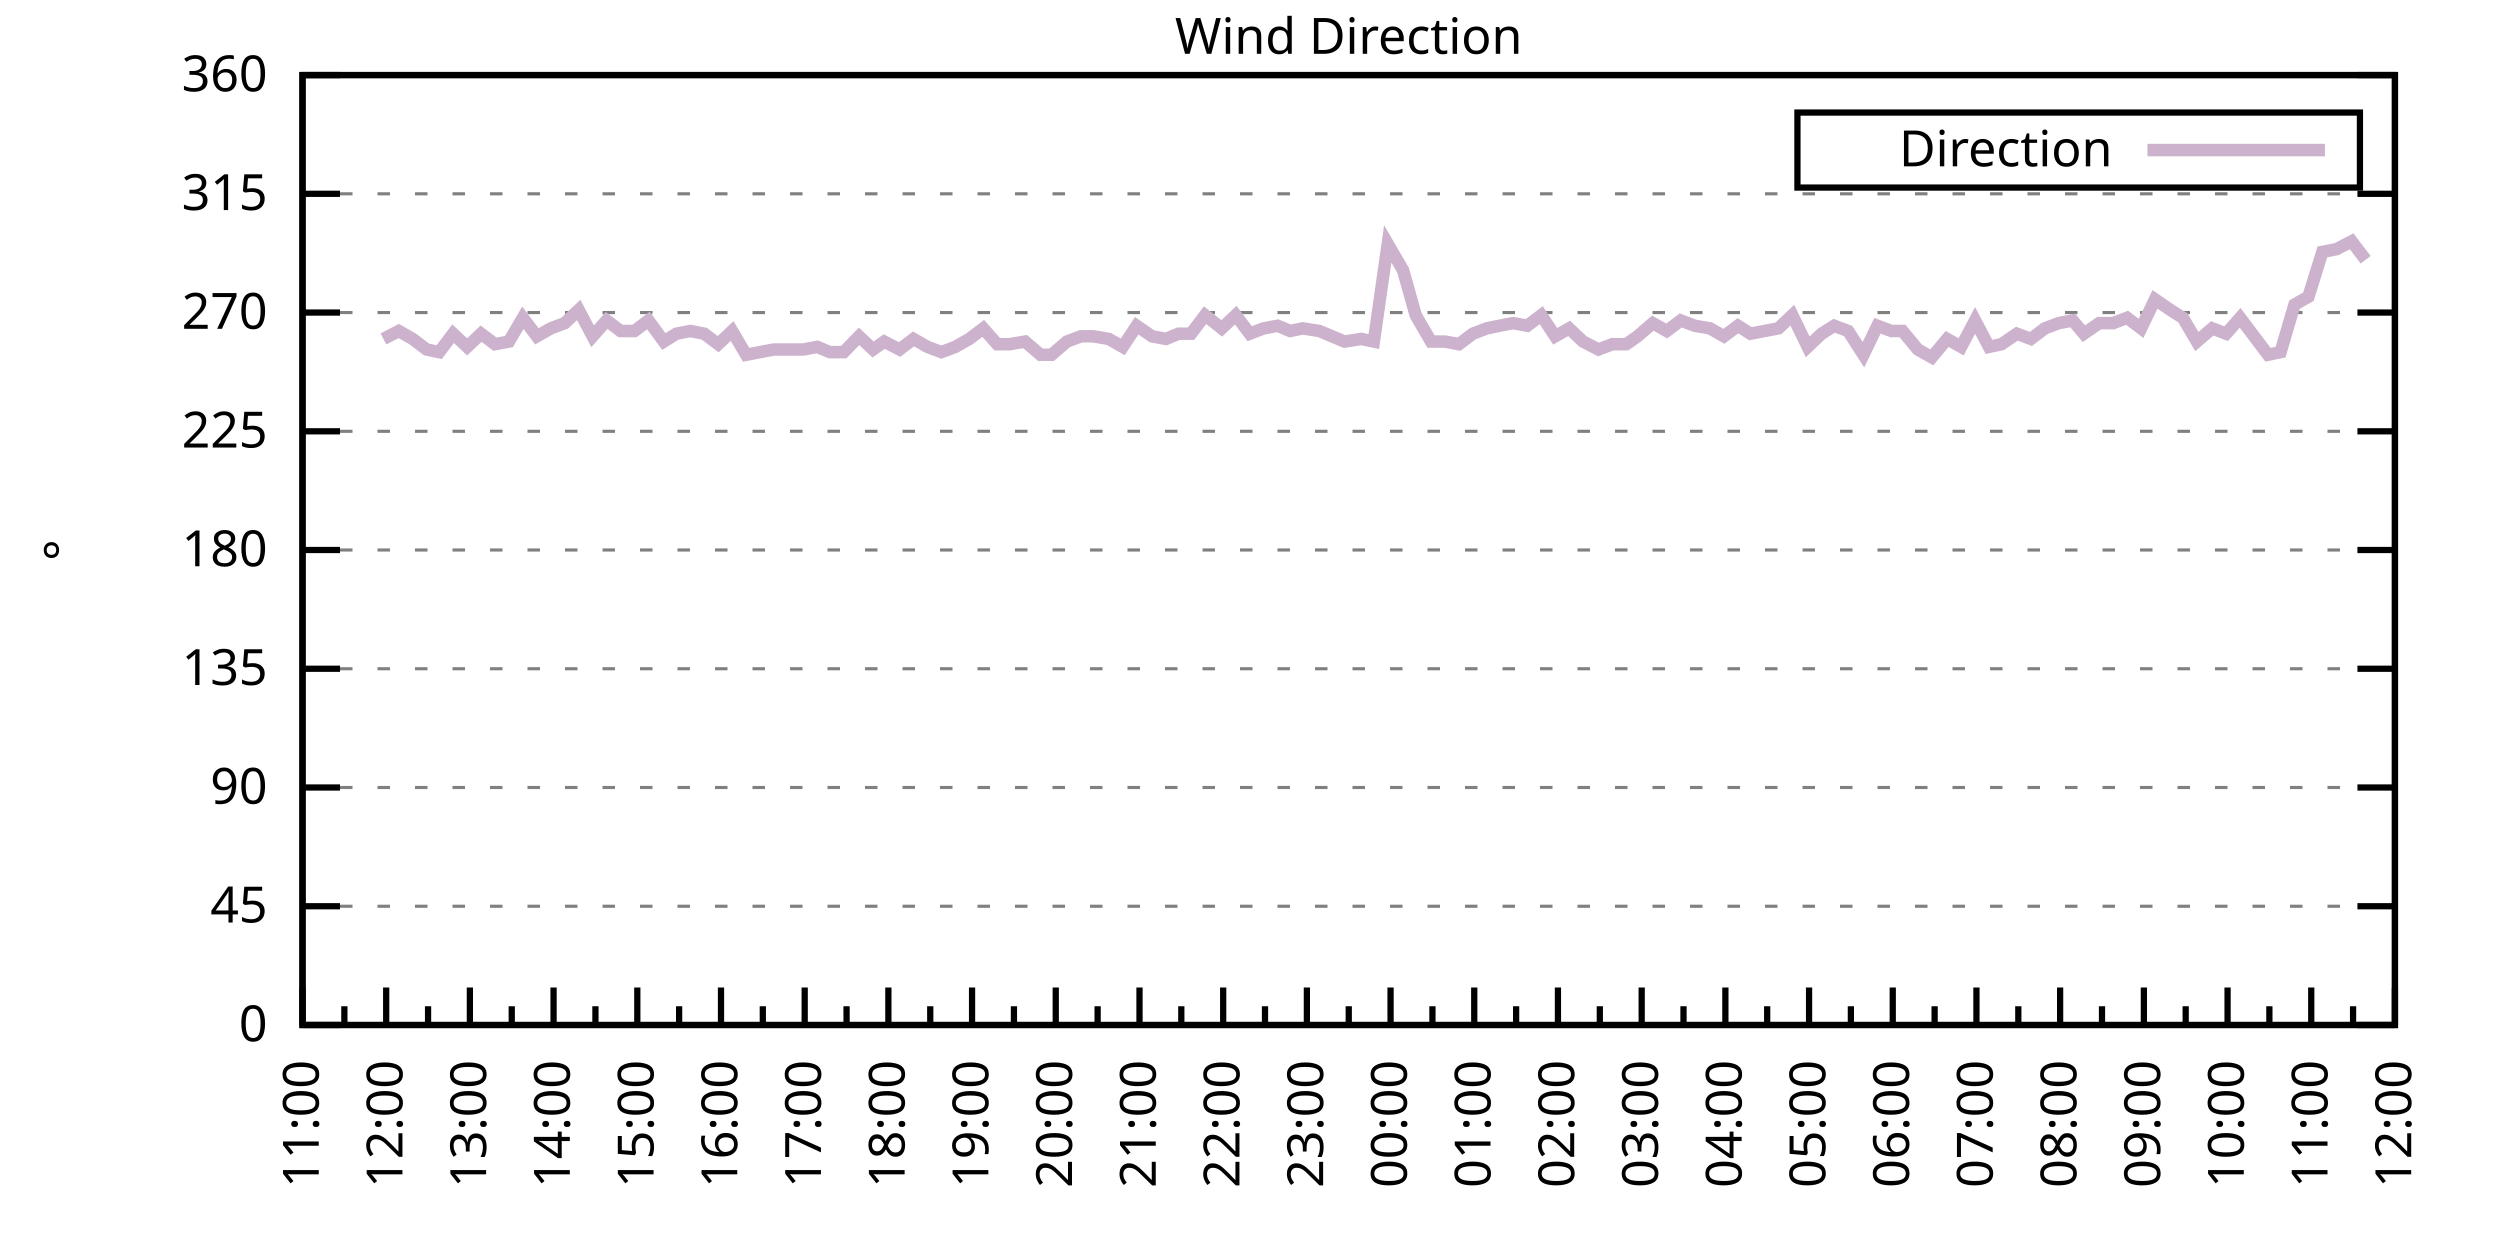
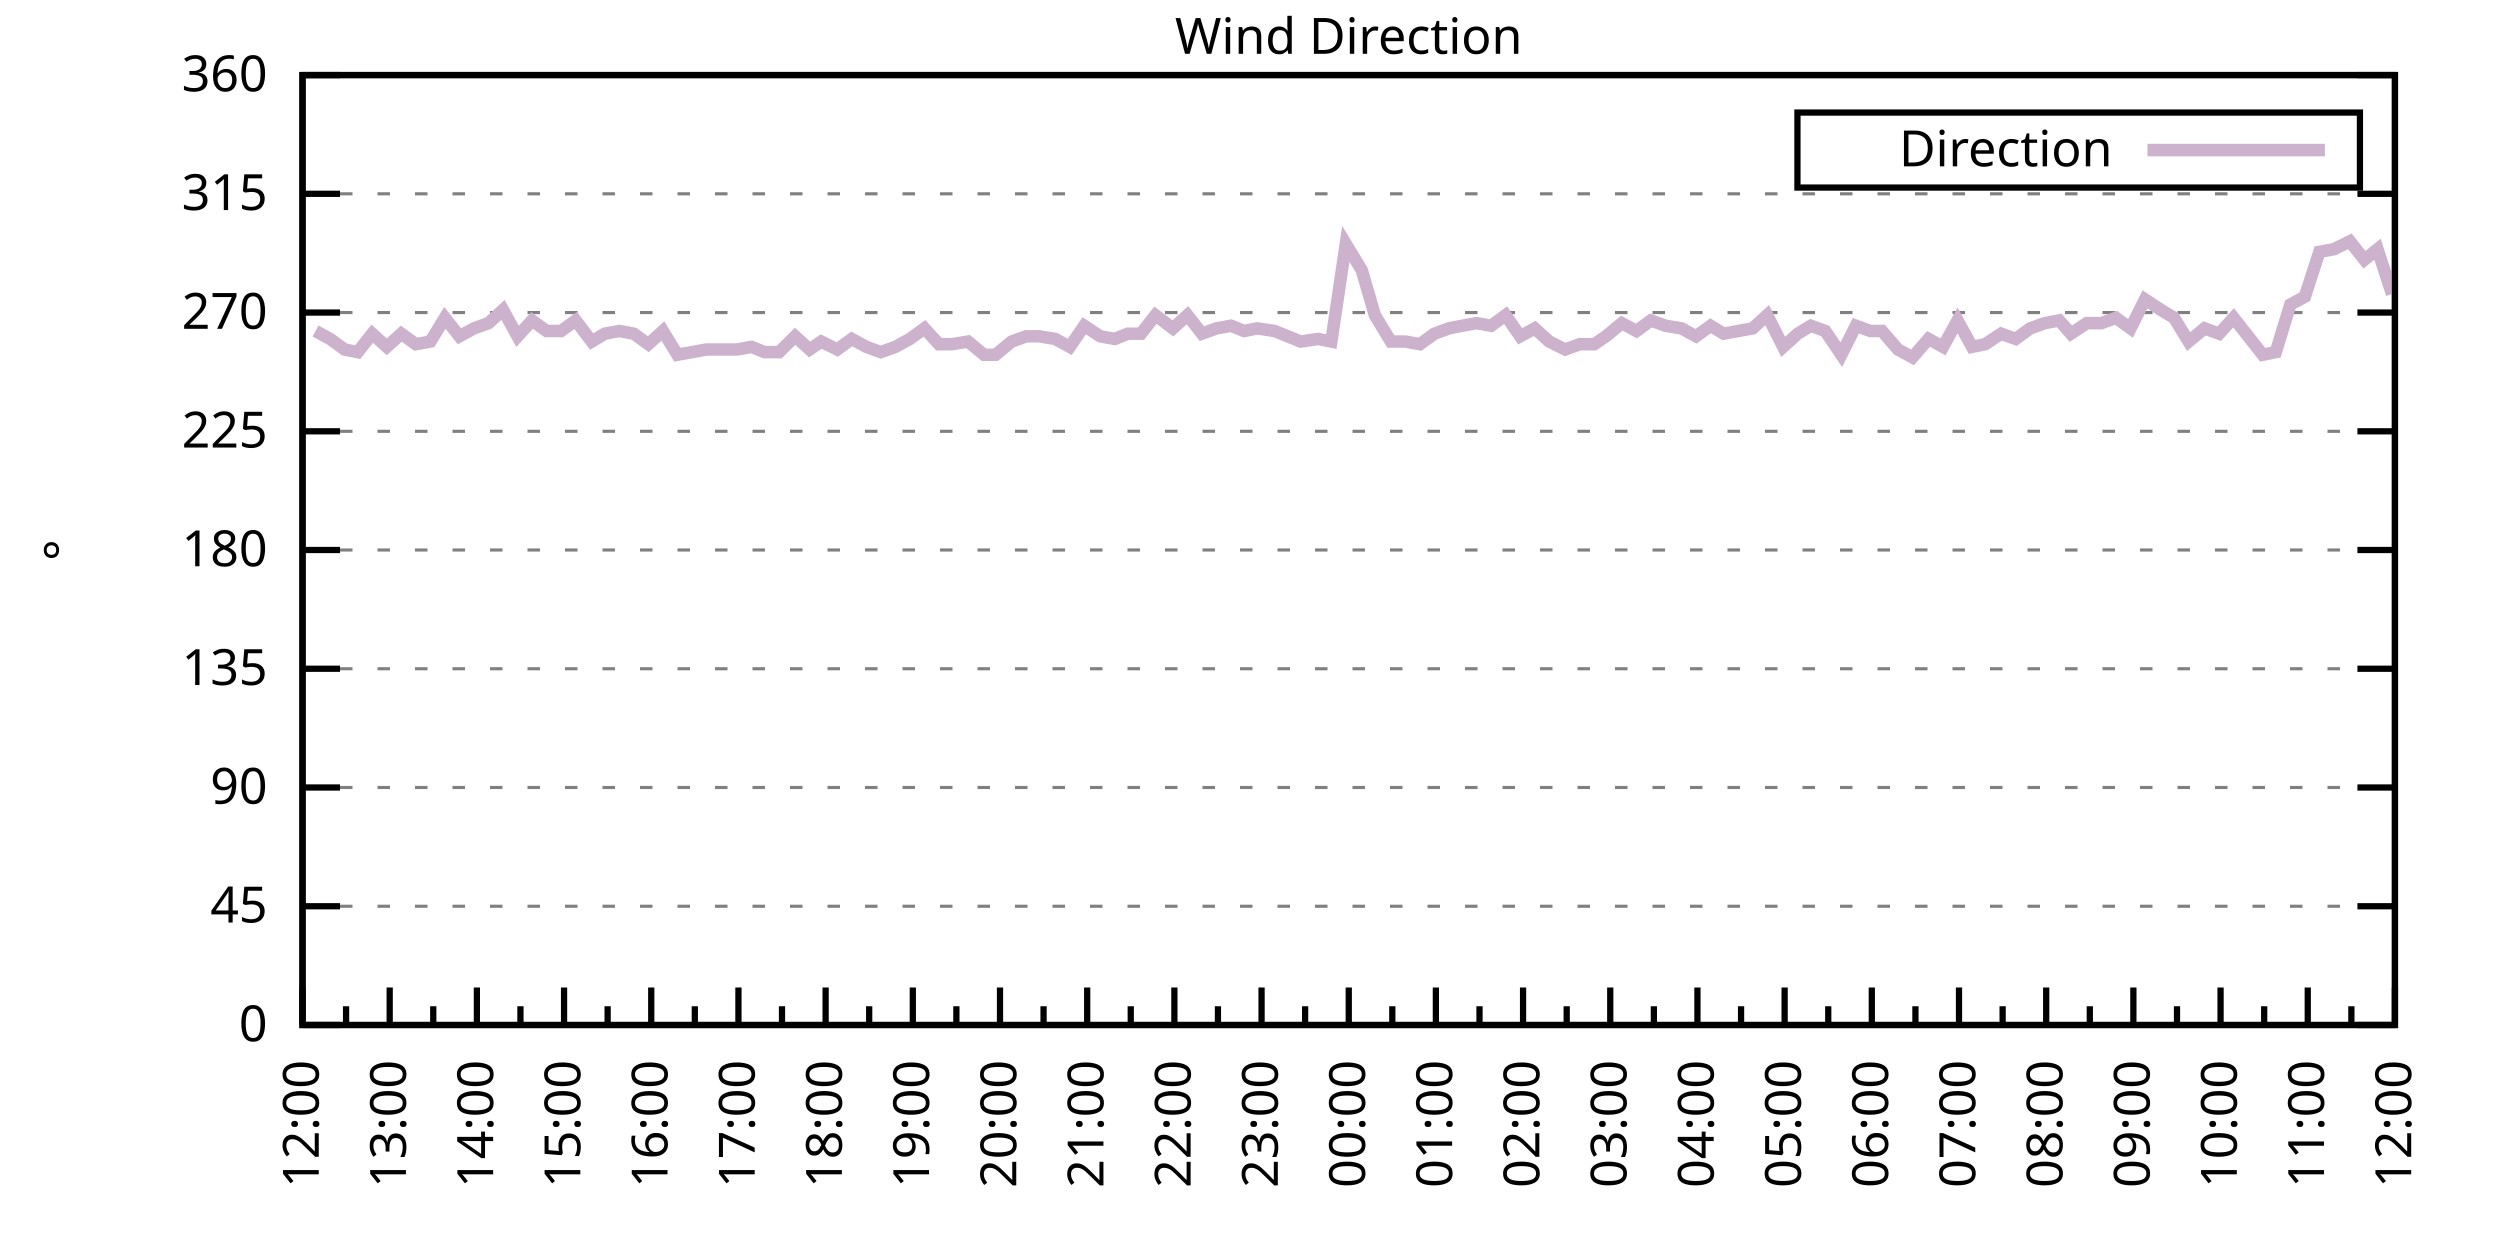
<svg xmlns="http://www.w3.org/2000/svg" xmlns:xlink="http://www.w3.org/1999/xlink" width="400" height="200" viewBox="0 0 400 200">
  <g id="gnuplot_canvas">
    <rect x="0" y="0" width="400" height="200" fill="none" />
    <defs>
      <circle id="gpDot" r="0.5" stroke-width="0.5" stroke="currentColor" />
      <path id="gpPt0" stroke-width="0.333" stroke="currentColor" d="M-1,0 h2 M0,-1 v2" />
      <path id="gpPt1" stroke-width="0.333" stroke="currentColor" d="M-1,-1 L1,1 M1,-1 L-1,1" />
      <path id="gpPt2" stroke-width="0.333" stroke="currentColor" d="M-1,0 L1,0 M0,-1 L0,1 M-1,-1 L1,1 M-1,1 L1,-1" />
      <rect id="gpPt3" stroke-width="0.333" stroke="currentColor" x="-1" y="-1" width="2" height="2" />
      <rect id="gpPt4" stroke-width="0.333" stroke="currentColor" fill="currentColor" x="-1" y="-1" width="2" height="2" />
      <circle id="gpPt5" stroke-width="0.333" stroke="currentColor" cx="0" cy="0" r="1" />
      <use xlink:href="#gpPt5" id="gpPt6" fill="currentColor" stroke="none" />
      <path id="gpPt7" stroke-width="0.333" stroke="currentColor" d="M0,-1.33 L-1.33,0.67 L1.33,0.67 z" />
      <use xlink:href="#gpPt7" id="gpPt8" fill="currentColor" stroke="none" />
      <use xlink:href="#gpPt7" id="gpPt9" stroke="currentColor" transform="rotate(180)" />
      <use xlink:href="#gpPt9" id="gpPt10" fill="currentColor" stroke="none" />
      <use xlink:href="#gpPt3" id="gpPt11" stroke="currentColor" transform="rotate(45)" />
      <use xlink:href="#gpPt11" id="gpPt12" fill="currentColor" stroke="none" />
      <path id="gpPt13" stroke-width="0.333" stroke="currentColor" d="M0,1.330 L1.265,0.411 L0.782,-1.067 L-0.782,-1.076 L-1.265,0.411 z" />
      <use xlink:href="#gpPt13" id="gpPt14" fill="currentColor" stroke="none" />
      <filter id="textbox" filterUnits="objectBoundingBox" x="0" y="0" height="1" width="1">
        <feFlood flood-color="white" flood-opacity="1" result="bgnd" />
        <feComposite in="SourceGraphic" in2="bgnd" operator="atop" />
      </filter>
      <filter id="greybox" filterUnits="objectBoundingBox" x="0" y="0" height="1" width="1">
        <feFlood flood-color="lightgrey" flood-opacity="1" result="grey" />
        <feComposite in="SourceGraphic" in2="grey" operator="atop" />
      </filter>
    </defs>
    <g fill="none" color="white" stroke="currentColor" stroke-width="1.00" stroke-linecap="butt" stroke-linejoin="miter">
</g>
    <g fill="none" color="black" stroke="currentColor" stroke-width="1.00" stroke-linecap="butt" stroke-linejoin="miter">
      <g stroke="none" shape-rendering="crispEdges">
        <polygon fill="rgb(255, 255, 255)" points="48.40,164.00 383.18,164.00 383.18,12.02 48.40,12.02 " />
      </g>
    </g>
    <g fill="none" color="black" stroke="currentColor" stroke-width="1.00" stroke-linecap="butt" stroke-linejoin="miter">
</g>
    <g fill="none" color="black" stroke="black" stroke-width="0.50" stroke-linecap="butt" stroke-linejoin="miter">
</g>
    <g fill="none" color="gray" stroke="currentColor" stroke-width="0.50" stroke-linecap="butt" stroke-linejoin="miter">
      <path stroke="gray" stroke-dasharray="2,4" class="gridline" d="M48.40,164.00 L383.19,164.00  " />
    </g>
    <g fill="none" color="gray" stroke="gray" stroke-width="1.00" stroke-linecap="butt" stroke-linejoin="miter">
</g>
    <g fill="none" color="black" stroke="currentColor" stroke-width="1.00" stroke-linecap="butt" stroke-linejoin="miter">
      <path stroke="black" d="M48.40,164.00 L54.40,164.00 M383.19,164.00 L377.19,164.00  " />
      <g transform="translate(42.80,166.60)" stroke="none" fill="black" font-family="Sans" font-size="8.00" text-anchor="end">
        <text>
          <tspan font-family="Sans"> 0</tspan>
        </text>
      </g>
    </g>
    <g fill="none" color="black" stroke="currentColor" stroke-width="1.00" stroke-linecap="butt" stroke-linejoin="miter">
</g>
    <g fill="none" color="black" stroke="black" stroke-width="0.50" stroke-linecap="butt" stroke-linejoin="miter">
</g>
    <g fill="none" color="gray" stroke="currentColor" stroke-width="0.50" stroke-linecap="butt" stroke-linejoin="miter">
      <path stroke="gray" stroke-dasharray="2,4" class="gridline" d="M48.40,145.00 L383.19,145.00  " />
    </g>
    <g fill="none" color="gray" stroke="gray" stroke-width="1.00" stroke-linecap="butt" stroke-linejoin="miter">
</g>
    <g fill="none" color="black" stroke="currentColor" stroke-width="1.00" stroke-linecap="butt" stroke-linejoin="miter">
      <path stroke="black" d="M48.40,145.00 L54.40,145.00 M383.19,145.00 L377.19,145.00  " />
      <g transform="translate(42.80,147.60)" stroke="none" fill="black" font-family="Sans" font-size="8.00" text-anchor="end">
        <text>
          <tspan font-family="Sans"> 45</tspan>
        </text>
      </g>
    </g>
    <g fill="none" color="black" stroke="currentColor" stroke-width="1.00" stroke-linecap="butt" stroke-linejoin="miter">
</g>
    <g fill="none" color="black" stroke="black" stroke-width="0.50" stroke-linecap="butt" stroke-linejoin="miter">
</g>
    <g fill="none" color="gray" stroke="currentColor" stroke-width="0.50" stroke-linecap="butt" stroke-linejoin="miter">
      <path stroke="gray" stroke-dasharray="2,4" class="gridline" d="M48.40,126.00 L383.19,126.00  " />
    </g>
    <g fill="none" color="gray" stroke="gray" stroke-width="1.00" stroke-linecap="butt" stroke-linejoin="miter">
</g>
    <g fill="none" color="black" stroke="currentColor" stroke-width="1.00" stroke-linecap="butt" stroke-linejoin="miter">
      <path stroke="black" d="M48.40,126.00 L54.40,126.00 M383.19,126.00 L377.19,126.00  " />
      <g transform="translate(42.80,128.60)" stroke="none" fill="black" font-family="Sans" font-size="8.00" text-anchor="end">
        <text>
          <tspan font-family="Sans"> 90</tspan>
        </text>
      </g>
    </g>
    <g fill="none" color="black" stroke="currentColor" stroke-width="1.00" stroke-linecap="butt" stroke-linejoin="miter">
</g>
    <g fill="none" color="black" stroke="black" stroke-width="0.50" stroke-linecap="butt" stroke-linejoin="miter">
</g>
    <g fill="none" color="gray" stroke="currentColor" stroke-width="0.50" stroke-linecap="butt" stroke-linejoin="miter">
      <path stroke="gray" stroke-dasharray="2,4" class="gridline" d="M48.40,107.00 L383.19,107.00  " />
    </g>
    <g fill="none" color="gray" stroke="gray" stroke-width="1.00" stroke-linecap="butt" stroke-linejoin="miter">
</g>
    <g fill="none" color="black" stroke="currentColor" stroke-width="1.00" stroke-linecap="butt" stroke-linejoin="miter">
      <path stroke="black" d="M48.40,107.00 L54.40,107.00 M383.19,107.00 L377.19,107.00  " />
      <g transform="translate(42.80,109.60)" stroke="none" fill="black" font-family="Sans" font-size="8.00" text-anchor="end">
        <text>
          <tspan font-family="Sans"> 135</tspan>
        </text>
      </g>
    </g>
    <g fill="none" color="black" stroke="currentColor" stroke-width="1.00" stroke-linecap="butt" stroke-linejoin="miter">
</g>
    <g fill="none" color="black" stroke="black" stroke-width="0.50" stroke-linecap="butt" stroke-linejoin="miter">
</g>
    <g fill="none" color="gray" stroke="currentColor" stroke-width="0.50" stroke-linecap="butt" stroke-linejoin="miter">
      <path stroke="gray" stroke-dasharray="2,4" class="gridline" d="M48.40,88.00 L383.19,88.00  " />
    </g>
    <g fill="none" color="gray" stroke="gray" stroke-width="1.00" stroke-linecap="butt" stroke-linejoin="miter">
</g>
    <g fill="none" color="black" stroke="currentColor" stroke-width="1.00" stroke-linecap="butt" stroke-linejoin="miter">
      <path stroke="black" d="M48.40,88.00 L54.40,88.00 M383.19,88.00 L377.19,88.00  " />
      <g transform="translate(42.80,90.60)" stroke="none" fill="black" font-family="Sans" font-size="8.00" text-anchor="end">
        <text>
          <tspan font-family="Sans"> 180</tspan>
        </text>
      </g>
    </g>
    <g fill="none" color="black" stroke="currentColor" stroke-width="1.00" stroke-linecap="butt" stroke-linejoin="miter">
</g>
    <g fill="none" color="black" stroke="black" stroke-width="0.50" stroke-linecap="butt" stroke-linejoin="miter">
</g>
    <g fill="none" color="gray" stroke="currentColor" stroke-width="0.50" stroke-linecap="butt" stroke-linejoin="miter">
      <path stroke="gray" stroke-dasharray="2,4" class="gridline" d="M48.40,69.01 L383.19,69.01  " />
    </g>
    <g fill="none" color="gray" stroke="gray" stroke-width="1.00" stroke-linecap="butt" stroke-linejoin="miter">
</g>
    <g fill="none" color="black" stroke="currentColor" stroke-width="1.00" stroke-linecap="butt" stroke-linejoin="miter">
      <path stroke="black" d="M48.40,69.01 L54.40,69.01 M383.19,69.01 L377.19,69.01  " />
      <g transform="translate(42.80,71.61)" stroke="none" fill="black" font-family="Sans" font-size="8.00" text-anchor="end">
        <text>
          <tspan font-family="Sans"> 225</tspan>
        </text>
      </g>
    </g>
    <g fill="none" color="black" stroke="currentColor" stroke-width="1.00" stroke-linecap="butt" stroke-linejoin="miter">
</g>
    <g fill="none" color="black" stroke="black" stroke-width="0.50" stroke-linecap="butt" stroke-linejoin="miter">
</g>
    <g fill="none" color="gray" stroke="currentColor" stroke-width="0.50" stroke-linecap="butt" stroke-linejoin="miter">
      <path stroke="gray" stroke-dasharray="2,4" class="gridline" d="M48.40,50.01 L383.19,50.01  " />
    </g>
    <g fill="none" color="gray" stroke="gray" stroke-width="1.00" stroke-linecap="butt" stroke-linejoin="miter">
</g>
    <g fill="none" color="black" stroke="currentColor" stroke-width="1.00" stroke-linecap="butt" stroke-linejoin="miter">
      <path stroke="black" d="M48.40,50.01 L54.40,50.01 M383.19,50.01 L377.19,50.01  " />
      <g transform="translate(42.80,52.61)" stroke="none" fill="black" font-family="Sans" font-size="8.00" text-anchor="end">
        <text>
          <tspan font-family="Sans"> 270</tspan>
        </text>
      </g>
    </g>
    <g fill="none" color="black" stroke="currentColor" stroke-width="1.00" stroke-linecap="butt" stroke-linejoin="miter">
</g>
    <g fill="none" color="black" stroke="black" stroke-width="0.50" stroke-linecap="butt" stroke-linejoin="miter">
</g>
    <g fill="none" color="gray" stroke="currentColor" stroke-width="0.50" stroke-linecap="butt" stroke-linejoin="miter">
      <path stroke="gray" stroke-dasharray="2,4" class="gridline" d="M48.40,31.01 L383.19,31.01  " />
    </g>
    <g fill="none" color="gray" stroke="gray" stroke-width="1.00" stroke-linecap="butt" stroke-linejoin="miter">
</g>
    <g fill="none" color="black" stroke="currentColor" stroke-width="1.00" stroke-linecap="butt" stroke-linejoin="miter">
      <path stroke="black" d="M48.40,31.01 L54.40,31.01 M383.19,31.01 L377.19,31.01  " />
      <g transform="translate(42.80,33.61)" stroke="none" fill="black" font-family="Sans" font-size="8.00" text-anchor="end">
        <text>
          <tspan font-family="Sans"> 315</tspan>
        </text>
      </g>
    </g>
    <g fill="none" color="black" stroke="currentColor" stroke-width="1.00" stroke-linecap="butt" stroke-linejoin="miter">
</g>
    <g fill="none" color="black" stroke="black" stroke-width="0.50" stroke-linecap="butt" stroke-linejoin="miter">
</g>
    <g fill="none" color="gray" stroke="currentColor" stroke-width="0.50" stroke-linecap="butt" stroke-linejoin="miter">
      <path stroke="gray" stroke-dasharray="2,4" class="gridline" d="M48.40,12.01 L383.19,12.01  " />
    </g>
    <g fill="none" color="gray" stroke="gray" stroke-width="1.00" stroke-linecap="butt" stroke-linejoin="miter">
</g>
    <g fill="none" color="black" stroke="currentColor" stroke-width="1.00" stroke-linecap="butt" stroke-linejoin="miter">
      <path stroke="black" d="M48.40,12.01 L54.40,12.01 M383.19,12.01 L377.19,12.01  " />
      <g transform="translate(42.80,14.61)" stroke="none" fill="black" font-family="Sans" font-size="8.00" text-anchor="end">
        <text>
          <tspan font-family="Sans"> 360</tspan>
        </text>
      </g>
    </g>
    <g fill="none" color="black" stroke="currentColor" stroke-width="1.00" stroke-linecap="butt" stroke-linejoin="miter">
      <path stroke="black" d="M48.40,164.00 L48.40,158.00  " />
      <g transform="translate(51.00,169.60) rotate(270)" stroke="none" fill="black" font-family="Sans" font-size="8.00" text-anchor="end">
        <text>
+           <tspan font-family="Sans">12:00</tspan>
+         </text>
+       </g>
+     </g>
+     <g fill="none" color="black" stroke="currentColor" stroke-width="1.00" stroke-linecap="butt" stroke-linejoin="miter">
+       <path stroke="black" d="M55.37,164.00 L55.37,161.00 M62.35,164.00 L62.35,158.00  " />
+       <g transform="translate(64.95,169.60) rotate(270)" stroke="none" fill="black" font-family="Sans" font-size="8.00" text-anchor="end">
+         <text>
+           <tspan font-family="Sans">13:00</tspan>
+         </text>
+       </g>
+     </g>
+     <g fill="none" color="black" stroke="currentColor" stroke-width="1.00" stroke-linecap="butt" stroke-linejoin="miter">
+       <path stroke="black" d="M69.32,164.00 L69.32,161.00 M76.30,164.00 L76.30,158.00  " />
+       <g transform="translate(78.90,169.60) rotate(270)" stroke="none" fill="black" font-family="Sans" font-size="8.00" text-anchor="end">
+         <text>
+           <tspan font-family="Sans">14:00</tspan>
+         </text>
+       </g>
+     </g>
+     <g fill="none" color="black" stroke="currentColor" stroke-width="1.00" stroke-linecap="butt" stroke-linejoin="miter">
+       <path stroke="black" d="M83.27,164.00 L83.27,161.00 M90.25,164.00 L90.25,158.00  " />
+       <g transform="translate(92.85,169.60) rotate(270)" stroke="none" fill="black" font-family="Sans" font-size="8.00" text-anchor="end">
+         <text>
+           <tspan font-family="Sans">15:00</tspan>
+         </text>
+       </g>
+     </g>
+     <g fill="none" color="black" stroke="currentColor" stroke-width="1.00" stroke-linecap="butt" stroke-linejoin="miter">
+       <path stroke="black" d="M97.22,164.00 L97.22,161.00 M104.20,164.00 L104.20,158.00  " />
+       <g transform="translate(106.80,169.60) rotate(270)" stroke="none" fill="black" font-family="Sans" font-size="8.00" text-anchor="end">
+         <text>
+           <tspan font-family="Sans">16:00</tspan>
+         </text>
+       </g>
+     </g>
+     <g fill="none" color="black" stroke="currentColor" stroke-width="1.00" stroke-linecap="butt" stroke-linejoin="miter">
+       <path stroke="black" d="M111.17,164.00 L111.17,161.00 M118.15,164.00 L118.15,158.00  " />
+       <g transform="translate(120.75,169.60) rotate(270)" stroke="none" fill="black" font-family="Sans" font-size="8.00" text-anchor="end">
+         <text>
+           <tspan font-family="Sans">17:00</tspan>
+         </text>
+       </g>
+     </g>
+     <g fill="none" color="black" stroke="currentColor" stroke-width="1.00" stroke-linecap="butt" stroke-linejoin="miter">
+       <path stroke="black" d="M125.12,164.00 L125.12,161.00 M132.10,164.00 L132.10,158.00  " />
+       <g transform="translate(134.70,169.60) rotate(270)" stroke="none" fill="black" font-family="Sans" font-size="8.00" text-anchor="end">
+         <text>
+           <tspan font-family="Sans">18:00</tspan>
+         </text>
+       </g>
+     </g>
+     <g fill="none" color="black" stroke="currentColor" stroke-width="1.00" stroke-linecap="butt" stroke-linejoin="miter">
+       <path stroke="black" d="M139.07,164.00 L139.07,161.00 M146.05,164.00 L146.05,158.00  " />
+       <g transform="translate(148.65,169.60) rotate(270)" stroke="none" fill="black" font-family="Sans" font-size="8.00" text-anchor="end">
+         <text>
+           <tspan font-family="Sans">19:00</tspan>
+         </text>
+       </g>
+     </g>
+     <g fill="none" color="black" stroke="currentColor" stroke-width="1.00" stroke-linecap="butt" stroke-linejoin="miter">
+       <path stroke="black" d="M153.02,164.00 L153.02,161.00 M160.00,164.00 L160.00,158.00  " />
+       <g transform="translate(162.60,169.60) rotate(270)" stroke="none" fill="black" font-family="Sans" font-size="8.00" text-anchor="end">
+         <text>
+           <tspan font-family="Sans">20:00</tspan>
+         </text>
+       </g>
+     </g>
+     <g fill="none" color="black" stroke="currentColor" stroke-width="1.00" stroke-linecap="butt" stroke-linejoin="miter">
+       <path stroke="black" d="M166.97,164.00 L166.97,161.00 M173.95,164.00 L173.95,158.00  " />
+       <g transform="translate(176.55,169.60) rotate(270)" stroke="none" fill="black" font-family="Sans" font-size="8.00" text-anchor="end">
+         <text>
+           <tspan font-family="Sans">21:00</tspan>
+         </text>
+       </g>
+     </g>
+     <g fill="none" color="black" stroke="currentColor" stroke-width="1.00" stroke-linecap="butt" stroke-linejoin="miter">
+       <path stroke="black" d="M180.92,164.00 L180.92,161.00 M187.90,164.00 L187.90,158.00  " />
+       <g transform="translate(190.50,169.60) rotate(270)" stroke="none" fill="black" font-family="Sans" font-size="8.00" text-anchor="end">
+         <text>
+           <tspan font-family="Sans">22:00</tspan>
+         </text>
+       </g>
+     </g>
+     <g fill="none" color="black" stroke="currentColor" stroke-width="1.00" stroke-linecap="butt" stroke-linejoin="miter">
+       <path stroke="black" d="M194.87,164.00 L194.87,161.00 M201.85,164.00 L201.85,158.00  " />
+       <g transform="translate(204.45,169.60) rotate(270)" stroke="none" fill="black" font-family="Sans" font-size="8.00" text-anchor="end">
+         <text>
+           <tspan font-family="Sans">23:00</tspan>
+         </text>
+       </g>
+     </g>
+     <g fill="none" color="black" stroke="currentColor" stroke-width="1.00" stroke-linecap="butt" stroke-linejoin="miter">
+       <path stroke="black" d="M208.82,164.00 L208.82,161.00 M215.80,164.00 L215.80,158.00  " />
+       <g transform="translate(218.40,169.60) rotate(270)" stroke="none" fill="black" font-family="Sans" font-size="8.00" text-anchor="end">
+         <text>
+           <tspan font-family="Sans">00:00</tspan>
+         </text>
+       </g>
+     </g>
+     <g fill="none" color="black" stroke="currentColor" stroke-width="1.00" stroke-linecap="butt" stroke-linejoin="miter">
+       <path stroke="black" d="M222.77,164.00 L222.77,161.00 M229.74,164.00 L229.74,158.00  " />
+       <g transform="translate(232.34,169.60) rotate(270)" stroke="none" fill="black" font-family="Sans" font-size="8.00" text-anchor="end">
+         <text>
+           <tspan font-family="Sans">01:00</tspan>
+         </text>
+       </g>
+     </g>
+     <g fill="none" color="black" stroke="currentColor" stroke-width="1.00" stroke-linecap="butt" stroke-linejoin="miter">
+       <path stroke="black" d="M236.72,164.00 L236.72,161.00 M243.69,164.00 L243.69,158.00  " />
+       <g transform="translate(246.29,169.60) rotate(270)" stroke="none" fill="black" font-family="Sans" font-size="8.00" text-anchor="end">
+         <text>
+           <tspan font-family="Sans">02:00</tspan>
+         </text>
+       </g>
+     </g>
+     <g fill="none" color="black" stroke="currentColor" stroke-width="1.00" stroke-linecap="butt" stroke-linejoin="miter">
+       <path stroke="black" d="M250.67,164.00 L250.67,161.00 M257.64,164.00 L257.64,158.00  " />
+       <g transform="translate(260.24,169.60) rotate(270)" stroke="none" fill="black" font-family="Sans" font-size="8.00" text-anchor="end">
+         <text>
+           <tspan font-family="Sans">03:00</tspan>
+         </text>
+       </g>
+     </g>
+     <g fill="none" color="black" stroke="currentColor" stroke-width="1.00" stroke-linecap="butt" stroke-linejoin="miter">
+       <path stroke="black" d="M264.62,164.00 L264.62,161.00 M271.59,164.00 L271.59,158.00  " />
+       <g transform="translate(274.19,169.60) rotate(270)" stroke="none" fill="black" font-family="Sans" font-size="8.00" text-anchor="end">
+         <text>
+           <tspan font-family="Sans">04:00</tspan>
+         </text>
+       </g>
+     </g>
+     <g fill="none" color="black" stroke="currentColor" stroke-width="1.00" stroke-linecap="butt" stroke-linejoin="miter">
+       <path stroke="black" d="M278.57,164.00 L278.57,161.00 M285.54,164.00 L285.54,158.00  " />
+       <g transform="translate(288.14,169.60) rotate(270)" stroke="none" fill="black" font-family="Sans" font-size="8.00" text-anchor="end">
+         <text>
+           <tspan font-family="Sans">05:00</tspan>
+         </text>
+       </g>
+     </g>
+     <g fill="none" color="black" stroke="currentColor" stroke-width="1.00" stroke-linecap="butt" stroke-linejoin="miter">
+       <path stroke="black" d="M292.52,164.00 L292.52,161.00 M299.49,164.00 L299.49,158.00  " />
+       <g transform="translate(302.09,169.60) rotate(270)" stroke="none" fill="black" font-family="Sans" font-size="8.00" text-anchor="end">
+         <text>
+           <tspan font-family="Sans">06:00</tspan>
+         </text>
+       </g>
+     </g>
+     <g fill="none" color="black" stroke="currentColor" stroke-width="1.00" stroke-linecap="butt" stroke-linejoin="miter">
+       <path stroke="black" d="M306.47,164.00 L306.47,161.00 M313.44,164.00 L313.44,158.00  " />
+       <g transform="translate(316.04,169.60) rotate(270)" stroke="none" fill="black" font-family="Sans" font-size="8.00" text-anchor="end">
+         <text>
+           <tspan font-family="Sans">07:00</tspan>
+         </text>
+       </g>
+     </g>
+     <g fill="none" color="black" stroke="currentColor" stroke-width="1.00" stroke-linecap="butt" stroke-linejoin="miter">
+       <path stroke="black" d="M320.42,164.00 L320.42,161.00 M327.39,164.00 L327.39,158.00  " />
+       <g transform="translate(329.99,169.60) rotate(270)" stroke="none" fill="black" font-family="Sans" font-size="8.00" text-anchor="end">
+         <text>
+           <tspan font-family="Sans">08:00</tspan>
+         </text>
+       </g>
+     </g>
+     <g fill="none" color="black" stroke="currentColor" stroke-width="1.00" stroke-linecap="butt" stroke-linejoin="miter">
+       <path stroke="black" d="M334.37,164.00 L334.37,161.00 M341.34,164.00 L341.34,158.00  " />
+       <g transform="translate(343.94,169.60) rotate(270)" stroke="none" fill="black" font-family="Sans" font-size="8.00" text-anchor="end">
+         <text>
+           <tspan font-family="Sans">09:00</tspan>
+         </text>
+       </g>
+     </g>
+     <g fill="none" color="black" stroke="currentColor" stroke-width="1.00" stroke-linecap="butt" stroke-linejoin="miter">
+       <path stroke="black" d="M348.32,164.00 L348.32,161.00 M355.29,164.00 L355.29,158.00  " />
+       <g transform="translate(357.89,169.60) rotate(270)" stroke="none" fill="black" font-family="Sans" font-size="8.00" text-anchor="end">
+         <text>
+           <tspan font-family="Sans">10:00</tspan>
+         </text>
+       </g>
+     </g>
+     <g fill="none" color="black" stroke="currentColor" stroke-width="1.00" stroke-linecap="butt" stroke-linejoin="miter">
+       <path stroke="black" d="M362.27,164.00 L362.27,161.00 M369.24,164.00 L369.24,158.00  " />
+       <g transform="translate(371.84,169.60) rotate(270)" stroke="none" fill="black" font-family="Sans" font-size="8.00" text-anchor="end">
+         <text>
          <tspan font-family="Sans">11:00</tspan>
        </text>
      </g>
    </g>
    <g fill="none" color="black" stroke="currentColor" stroke-width="1.00" stroke-linecap="butt" stroke-linejoin="miter">
-       <path stroke="black" d="M55.10,164.00 L55.10,161.00 M61.79,164.00 L61.79,158.00  " />
-       <g transform="translate(64.39,169.60) rotate(270)" stroke="none" fill="black" font-family="Sans" font-size="8.00" text-anchor="end">
-         <text>
-           <tspan font-family="Sans">12:00</tspan>
-         </text>
-       </g>
-     </g>
-     <g fill="none" color="black" stroke="currentColor" stroke-width="1.00" stroke-linecap="butt" stroke-linejoin="miter">
-       <path stroke="black" d="M68.49,164.00 L68.49,161.00 M75.18,164.00 L75.18,158.00  " />
-       <g transform="translate(77.78,169.60) rotate(270)" stroke="none" fill="black" font-family="Sans" font-size="8.00" text-anchor="end">
-         <text>
-           <tspan font-family="Sans">13:00</tspan>
-         </text>
-       </g>
-     </g>
-     <g fill="none" color="black" stroke="currentColor" stroke-width="1.00" stroke-linecap="butt" stroke-linejoin="miter">
-       <path stroke="black" d="M81.88,164.00 L81.88,161.00 M88.57,164.00 L88.57,158.00  " />
-       <g transform="translate(91.17,169.60) rotate(270)" stroke="none" fill="black" font-family="Sans" font-size="8.00" text-anchor="end">
-         <text>
-           <tspan font-family="Sans">14:00</tspan>
-         </text>
-       </g>
-     </g>
-     <g fill="none" color="black" stroke="currentColor" stroke-width="1.00" stroke-linecap="butt" stroke-linejoin="miter">
-       <path stroke="black" d="M95.27,164.00 L95.27,161.00 M101.97,164.00 L101.97,158.00  " />
-       <g transform="translate(104.57,169.60) rotate(270)" stroke="none" fill="black" font-family="Sans" font-size="8.00" text-anchor="end">
-         <text>
-           <tspan font-family="Sans">15:00</tspan>
-         </text>
-       </g>
-     </g>
-     <g fill="none" color="black" stroke="currentColor" stroke-width="1.00" stroke-linecap="butt" stroke-linejoin="miter">
-       <path stroke="black" d="M108.66,164.00 L108.66,161.00 M115.36,164.00 L115.36,158.00  " />
-       <g transform="translate(117.96,169.60) rotate(270)" stroke="none" fill="black" font-family="Sans" font-size="8.00" text-anchor="end">
-         <text>
-           <tspan font-family="Sans">16:00</tspan>
-         </text>
-       </g>
-     </g>
-     <g fill="none" color="black" stroke="currentColor" stroke-width="1.00" stroke-linecap="butt" stroke-linejoin="miter">
-       <path stroke="black" d="M122.05,164.00 L122.05,161.00 M128.75,164.00 L128.75,158.00  " />
-       <g transform="translate(131.35,169.60) rotate(270)" stroke="none" fill="black" font-family="Sans" font-size="8.00" text-anchor="end">
-         <text>
-           <tspan font-family="Sans">17:00</tspan>
-         </text>
-       </g>
-     </g>
-     <g fill="none" color="black" stroke="currentColor" stroke-width="1.00" stroke-linecap="butt" stroke-linejoin="miter">
-       <path stroke="black" d="M135.45,164.00 L135.45,161.00 M142.14,164.00 L142.14,158.00  " />
-       <g transform="translate(144.74,169.60) rotate(270)" stroke="none" fill="black" font-family="Sans" font-size="8.00" text-anchor="end">
-         <text>
-           <tspan font-family="Sans">18:00</tspan>
-         </text>
-       </g>
-     </g>
-     <g fill="none" color="black" stroke="currentColor" stroke-width="1.00" stroke-linecap="butt" stroke-linejoin="miter">
-       <path stroke="black" d="M148.84,164.00 L148.84,161.00 M155.53,164.00 L155.53,158.00  " />
-       <g transform="translate(158.13,169.60) rotate(270)" stroke="none" fill="black" font-family="Sans" font-size="8.00" text-anchor="end">
-         <text>
-           <tspan font-family="Sans">19:00</tspan>
-         </text>
-       </g>
-     </g>
-     <g fill="none" color="black" stroke="currentColor" stroke-width="1.00" stroke-linecap="butt" stroke-linejoin="miter">
-       <path stroke="black" d="M162.23,164.00 L162.23,161.00 M168.92,164.00 L168.92,158.00  " />
-       <g transform="translate(171.52,169.60) rotate(270)" stroke="none" fill="black" font-family="Sans" font-size="8.00" text-anchor="end">
-         <text>
-           <tspan font-family="Sans">20:00</tspan>
-         </text>
-       </g>
-     </g>
-     <g fill="none" color="black" stroke="currentColor" stroke-width="1.00" stroke-linecap="butt" stroke-linejoin="miter">
-       <path stroke="black" d="M175.62,164.00 L175.62,161.00 M182.32,164.00 L182.32,158.00  " />
-       <g transform="translate(184.92,169.60) rotate(270)" stroke="none" fill="black" font-family="Sans" font-size="8.00" text-anchor="end">
-         <text>
-           <tspan font-family="Sans">21:00</tspan>
-         </text>
-       </g>
-     </g>
-     <g fill="none" color="black" stroke="currentColor" stroke-width="1.00" stroke-linecap="butt" stroke-linejoin="miter">
-       <path stroke="black" d="M189.01,164.00 L189.01,161.00 M195.71,164.00 L195.71,158.00  " />
-       <g transform="translate(198.31,169.60) rotate(270)" stroke="none" fill="black" font-family="Sans" font-size="8.00" text-anchor="end">
-         <text>
-           <tspan font-family="Sans">22:00</tspan>
-         </text>
-       </g>
-     </g>
-     <g fill="none" color="black" stroke="currentColor" stroke-width="1.00" stroke-linecap="butt" stroke-linejoin="miter">
-       <path stroke="black" d="M202.40,164.00 L202.40,161.00 M209.10,164.00 L209.10,158.00  " />
-       <g transform="translate(211.70,169.60) rotate(270)" stroke="none" fill="black" font-family="Sans" font-size="8.00" text-anchor="end">
-         <text>
-           <tspan font-family="Sans">23:00</tspan>
-         </text>
-       </g>
-     </g>
-     <g fill="none" color="black" stroke="currentColor" stroke-width="1.00" stroke-linecap="butt" stroke-linejoin="miter">
-       <path stroke="black" d="M215.80,164.00 L215.80,161.00 M222.49,164.00 L222.49,158.00  " />
-       <g transform="translate(225.09,169.60) rotate(270)" stroke="none" fill="black" font-family="Sans" font-size="8.00" text-anchor="end">
-         <text>
-           <tspan font-family="Sans">00:00</tspan>
-         </text>
-       </g>
-     </g>
-     <g fill="none" color="black" stroke="currentColor" stroke-width="1.00" stroke-linecap="butt" stroke-linejoin="miter">
-       <path stroke="black" d="M229.19,164.00 L229.19,161.00 M235.88,164.00 L235.88,158.00  " />
-       <g transform="translate(238.48,169.60) rotate(270)" stroke="none" fill="black" font-family="Sans" font-size="8.00" text-anchor="end">
-         <text>
-           <tspan font-family="Sans">01:00</tspan>
-         </text>
-       </g>
-     </g>
-     <g fill="none" color="black" stroke="currentColor" stroke-width="1.00" stroke-linecap="butt" stroke-linejoin="miter">
-       <path stroke="black" d="M242.58,164.00 L242.58,161.00 M249.27,164.00 L249.27,158.00  " />
-       <g transform="translate(251.87,169.60) rotate(270)" stroke="none" fill="black" font-family="Sans" font-size="8.00" text-anchor="end">
-         <text>
-           <tspan font-family="Sans">02:00</tspan>
-         </text>
-       </g>
-     </g>
-     <g fill="none" color="black" stroke="currentColor" stroke-width="1.00" stroke-linecap="butt" stroke-linejoin="miter">
-       <path stroke="black" d="M255.97,164.00 L255.97,161.00 M262.67,164.00 L262.67,158.00  " />
-       <g transform="translate(265.27,169.60) rotate(270)" stroke="none" fill="black" font-family="Sans" font-size="8.00" text-anchor="end">
-         <text>
-           <tspan font-family="Sans">03:00</tspan>
-         </text>
-       </g>
-     </g>
-     <g fill="none" color="black" stroke="currentColor" stroke-width="1.00" stroke-linecap="butt" stroke-linejoin="miter">
-       <path stroke="black" d="M269.36,164.00 L269.36,161.00 M276.06,164.00 L276.06,158.00  " />
-       <g transform="translate(278.66,169.60) rotate(270)" stroke="none" fill="black" font-family="Sans" font-size="8.00" text-anchor="end">
-         <text>
-           <tspan font-family="Sans">04:00</tspan>
-         </text>
-       </g>
-     </g>
-     <g fill="none" color="black" stroke="currentColor" stroke-width="1.00" stroke-linecap="butt" stroke-linejoin="miter">
-       <path stroke="black" d="M282.75,164.00 L282.75,161.00 M289.45,164.00 L289.45,158.00  " />
-       <g transform="translate(292.05,169.60) rotate(270)" stroke="none" fill="black" font-family="Sans" font-size="8.00" text-anchor="end">
-         <text>
-           <tspan font-family="Sans">05:00</tspan>
-         </text>
-       </g>
-     </g>
-     <g fill="none" color="black" stroke="currentColor" stroke-width="1.00" stroke-linecap="butt" stroke-linejoin="miter">
-       <path stroke="black" d="M296.14,164.00 L296.14,161.00 M302.84,164.00 L302.84,158.00  " />
-       <g transform="translate(305.44,169.60) rotate(270)" stroke="none" fill="black" font-family="Sans" font-size="8.00" text-anchor="end">
-         <text>
-           <tspan font-family="Sans">06:00</tspan>
-         </text>
-       </g>
-     </g>
-     <g fill="none" color="black" stroke="currentColor" stroke-width="1.00" stroke-linecap="butt" stroke-linejoin="miter">
-       <path stroke="black" d="M309.54,164.00 L309.54,161.00 M316.23,164.00 L316.23,158.00  " />
-       <g transform="translate(318.83,169.60) rotate(270)" stroke="none" fill="black" font-family="Sans" font-size="8.00" text-anchor="end">
-         <text>
-           <tspan font-family="Sans">07:00</tspan>
-         </text>
-       </g>
-     </g>
-     <g fill="none" color="black" stroke="currentColor" stroke-width="1.00" stroke-linecap="butt" stroke-linejoin="miter">
-       <path stroke="black" d="M322.93,164.00 L322.93,161.00 M329.62,164.00 L329.62,158.00  " />
-       <g transform="translate(332.22,169.60) rotate(270)" stroke="none" fill="black" font-family="Sans" font-size="8.00" text-anchor="end">
-         <text>
-           <tspan font-family="Sans">08:00</tspan>
-         </text>
-       </g>
-     </g>
-     <g fill="none" color="black" stroke="currentColor" stroke-width="1.00" stroke-linecap="butt" stroke-linejoin="miter">
-       <path stroke="black" d="M336.32,164.00 L336.32,161.00 M343.02,164.00 L343.02,158.00  " />
-       <g transform="translate(345.62,169.60) rotate(270)" stroke="none" fill="black" font-family="Sans" font-size="8.00" text-anchor="end">
-         <text>
-           <tspan font-family="Sans">09:00</tspan>
-         </text>
-       </g>
-     </g>
-     <g fill="none" color="black" stroke="currentColor" stroke-width="1.00" stroke-linecap="butt" stroke-linejoin="miter">
-       <path stroke="black" d="M349.71,164.00 L349.71,161.00 M356.41,164.00 L356.41,158.00  " />
-       <g transform="translate(359.01,169.60) rotate(270)" stroke="none" fill="black" font-family="Sans" font-size="8.00" text-anchor="end">
-         <text>
-           <tspan font-family="Sans">10:00</tspan>
-         </text>
-       </g>
-     </g>
-     <g fill="none" color="black" stroke="currentColor" stroke-width="1.00" stroke-linecap="butt" stroke-linejoin="miter">
-       <path stroke="black" d="M363.10,164.00 L363.10,161.00 M369.80,164.00 L369.80,158.00  " />
-       <g transform="translate(372.40,169.60) rotate(270)" stroke="none" fill="black" font-family="Sans" font-size="8.00" text-anchor="end">
-         <text>
-           <tspan font-family="Sans">11:00</tspan>
-         </text>
-       </g>
-     </g>
-     <g fill="none" color="black" stroke="currentColor" stroke-width="1.00" stroke-linecap="butt" stroke-linejoin="miter">
-       <path stroke="black" d="M376.49,164.00 L376.49,161.00 M383.19,164.00 L383.19,158.00  " />
+       <path stroke="black" d="M376.22,164.00 L376.22,161.00 M383.19,164.00 L383.19,158.00  " />
      <g transform="translate(385.79,169.60) rotate(270)" stroke="none" fill="black" font-family="Sans" font-size="8.00" text-anchor="end">
        <text>
          <tspan font-family="Sans">12:00</tspan>
        </text>
      </g>
    </g>
    <g fill="none" color="black" stroke="currentColor" stroke-width="1.00" stroke-linecap="butt" stroke-linejoin="miter">
</g>
    <g fill="none" color="black" stroke="currentColor" stroke-width="1.00" stroke-linecap="butt" stroke-linejoin="miter">
      <path stroke="black" d="M48.40,12.01 L48.40,164.00 L383.19,164.00 L383.19,12.01 L48.40,12.01 Z  " />
    </g>
    <g fill="none" color="black" stroke="currentColor" stroke-width="1.00" stroke-linecap="butt" stroke-linejoin="miter">
      <g transform="translate(12.80,88.01) rotate(270)" stroke="none" fill="black" font-family="Sans" font-size="8.00" text-anchor="middle">
        <text>
          <tspan font-family="Sans">°</tspan>
        </text>
      </g>
    </g>
    <g fill="none" color="black" stroke="currentColor" stroke-width="1.00" stroke-linecap="butt" stroke-linejoin="miter">
</g>
    <g fill="none" color="black" stroke="currentColor" stroke-width="1.00" stroke-linecap="butt" stroke-linejoin="miter">
      <path stroke="black" d="M287.59,30.01 L287.59,18.01 L377.59,18.01 L377.59,30.01 L287.59,30.01 Z  " />
    </g>
    <g id="Wind_direction_plot_1">
      <g fill="none" color="white" stroke="black" stroke-width="2.00" stroke-linecap="butt" stroke-linejoin="miter">
</g>
      <g fill="none" color="black" stroke="currentColor" stroke-width="2.00" stroke-linecap="butt" stroke-linejoin="miter">
        <g transform="translate(337.99,26.61)" stroke="none" fill="black" font-family="Sans" font-size="8.00" text-anchor="end">
          <text>
            <tspan font-family="Sans">Direction</tspan>
          </text>
        </g>
      </g>
      <g fill="none" color="black" stroke="currentColor" stroke-width="2.00" stroke-linecap="butt" stroke-linejoin="miter">
-         <path stroke="rgb(204, 178, 204)" d="M343.59,24.01 L371.99,24.01 M61.35,54.23 L63.80,52.96 L66.03,54.23 L68.26,55.92 L70.27,56.34 L72.50,53.39   L74.74,55.50 L76.97,53.39 L79.20,55.07 L81.43,54.65 L83.66,50.85 L85.90,53.81 L88.13,52.54 L90.36,51.70   L92.59,49.59 L94.82,53.81 L97.06,51.27 L99.29,52.96 L101.52,52.96 L103.75,51.27 L106.21,54.65 L108.22,53.39   L110.45,52.96 L112.68,53.39 L114.91,55.07 L117.14,52.96 L119.38,56.76 L121.61,56.34 L123.84,55.92 L126.07,55.92   L128.53,55.92 L130.76,55.50 L132.77,56.34 L135.00,56.34 L137.45,53.81 L139.69,55.92 L141.47,54.65 L143.93,55.92   L146.16,54.23 L148.39,55.50 L150.62,56.34 L152.85,55.50 L155.09,54.23 L157.32,52.54 L159.55,55.07 L161.56,55.07   L164.01,54.65 L166.47,56.76 L168.25,56.76 L170.71,54.65 L172.94,53.81 L174.95,53.81 L177.41,54.23 L179.64,55.50   L181.87,52.12 L184.32,53.81 L186.56,54.23 L188.57,53.39 L190.57,53.39 L192.81,50.43 L195.48,52.54 L197.72,50.43   L199.95,53.39 L202.18,52.54 L204.41,52.12 L206.42,52.96 L208.43,52.54 L211.11,52.96 L213.12,53.81 L215.13,54.65   L217.80,54.23 L219.81,54.65 L222.04,39.03 L224.50,43.25 L226.51,50.43 L228.96,54.65 L231.20,54.65 L233.43,55.07   L235.66,53.39 L237.89,52.54 L239.90,52.12 L242.13,51.70 L244.36,52.12 L246.60,50.43 L248.83,53.81 L251.06,52.54   L253.29,54.65 L255.75,55.92 L257.98,55.07 L260.21,55.07 L262.00,53.81 L264.45,51.70 L266.68,52.96 L268.92,51.27   L271.15,52.12 L273.60,52.54 L275.83,53.81 L278.07,52.12 L280.07,53.39 L282.31,52.96 L284.54,52.54 L286.77,50.43   L289.23,55.50 L291.46,53.39 L293.47,52.12 L295.70,52.96 L298.15,56.76 L300.39,52.12 L302.62,52.96 L304.40,52.96   L306.86,55.92 L309.09,57.18 L311.54,54.23 L313.78,55.50 L316.01,51.27 L318.24,55.50 L320.25,55.07 L322.70,53.39   L324.94,54.23 L327.17,52.54 L329.40,51.70 L331.63,51.27 L333.42,53.39 L335.87,51.70 L338.10,51.70 L340.34,50.85   L342.57,52.54 L344.80,47.90 L347.26,49.59 L349.26,50.85 L351.50,54.65 L353.95,52.54 L356.18,53.39 L358.42,50.85   L360.65,53.81 L362.88,56.76 L364.89,56.34 L367.12,48.74 L369.35,47.47 L371.58,40.30 L373.82,39.87 L376.27,38.61   L378.50,41.56  " />
+         <path stroke="rgb(204, 178, 204)" d="M343.59,24.01 L371.99,24.01 M50.49,52.96 L52.82,54.23 L55.14,55.92 L57.23,56.34 L59.56,53.39 L61.88,55.50   L64.21,53.39 L66.53,55.07 L68.86,54.65 L71.18,50.85 L73.51,53.81 L75.83,52.54 L78.16,51.70 L80.48,49.59   L82.81,53.81 L85.13,51.27 L87.46,52.96 L89.78,52.96 L92.11,51.27 L94.67,54.65 L96.76,53.39 L99.08,52.96   L101.41,53.39 L103.73,55.07 L106.06,52.96 L108.38,56.76 L110.71,56.34 L113.03,55.92 L115.36,55.92 L117.92,55.92   L120.24,55.50 L122.33,56.34 L124.66,56.34 L127.22,53.81 L129.54,55.92 L131.40,54.65 L133.96,55.92 L136.28,54.23   L138.61,55.50 L140.93,56.34 L143.26,55.50 L145.58,54.23 L147.91,52.54 L150.23,55.07 L152.32,55.07 L154.88,54.65   L157.44,56.76 L159.30,56.76 L161.86,54.65 L164.18,53.81 L166.27,53.81 L168.83,54.23 L171.16,55.50 L173.48,52.12   L176.04,53.81 L178.36,54.23 L180.46,53.39 L182.55,53.39 L184.87,50.43 L187.66,52.54 L189.99,50.43 L192.31,53.39   L194.64,52.54 L196.96,52.12 L199.06,52.96 L201.15,52.54 L203.94,52.96 L206.03,53.81 L208.12,54.65 L210.91,54.23   L213.01,54.65 L215.33,39.03 L217.89,43.25 L219.98,50.43 L222.54,54.65 L224.86,54.65 L227.19,55.07 L229.51,53.39   L231.84,52.54 L233.93,52.12 L236.25,51.70 L238.58,52.12 L240.90,50.43 L243.23,53.81 L245.55,52.54 L247.88,54.65   L250.44,55.92 L252.76,55.07 L255.09,55.07 L256.95,53.81 L259.50,51.70 L261.83,52.96 L264.15,51.27 L266.48,52.12   L269.04,52.54 L271.36,53.81 L273.69,52.12 L275.78,53.39 L278.10,52.96 L280.43,52.54 L282.75,50.43 L285.31,55.50   L287.64,53.39 L289.73,52.12 L292.05,52.96 L294.61,56.76 L296.94,52.12 L299.26,52.96 L301.12,52.96 L303.68,55.92   L306.00,57.18 L308.56,54.23 L310.88,55.50 L313.21,51.27 L315.53,55.50 L317.63,55.07 L320.18,53.39 L322.51,54.23   L324.83,52.54 L327.16,51.70 L329.48,51.27 L331.34,53.39 L333.90,51.70 L336.23,51.70 L338.55,50.85 L340.88,52.54   L343.20,47.90 L345.76,49.59 L347.85,50.85 L350.18,54.65 L352.73,52.54 L355.06,53.39 L357.38,50.85 L359.71,53.81   L362.03,56.76 L364.13,56.34 L366.45,48.74 L368.78,47.47 L371.10,40.30 L373.43,39.87 L375.98,38.61 L378.31,41.56   L380.40,39.87 L382.73,47.05  " />
      </g>
    </g>
    <g fill="none" color="black" stroke="currentColor" stroke-width="2.00" stroke-linecap="butt" stroke-linejoin="miter">
</g>
    <g fill="none" color="black" stroke="black" stroke-width="1.00" stroke-linecap="butt" stroke-linejoin="miter">
</g>
    <g fill="none" color="black" stroke="currentColor" stroke-width="1.00" stroke-linecap="butt" stroke-linejoin="miter">
      <path stroke="black" d="M48.40,12.01 L48.40,164.00 L383.19,164.00 L383.19,12.01 L48.40,12.01 Z  " />
    </g>
    <g fill="none" color="black" stroke="currentColor" stroke-width="1.00" stroke-linecap="butt" stroke-linejoin="miter">
      <g transform="translate(215.79,8.61)" stroke="none" fill="black" font-family="Sans" font-size="8.00" text-anchor="middle">
        <text>
          <tspan font-family="Sans">Wind Direction</tspan>
        </text>
      </g>
    </g>
    <g fill="none" color="black" stroke="currentColor" stroke-width="1.00" stroke-linecap="butt" stroke-linejoin="miter">
</g>
  </g>
</svg>
